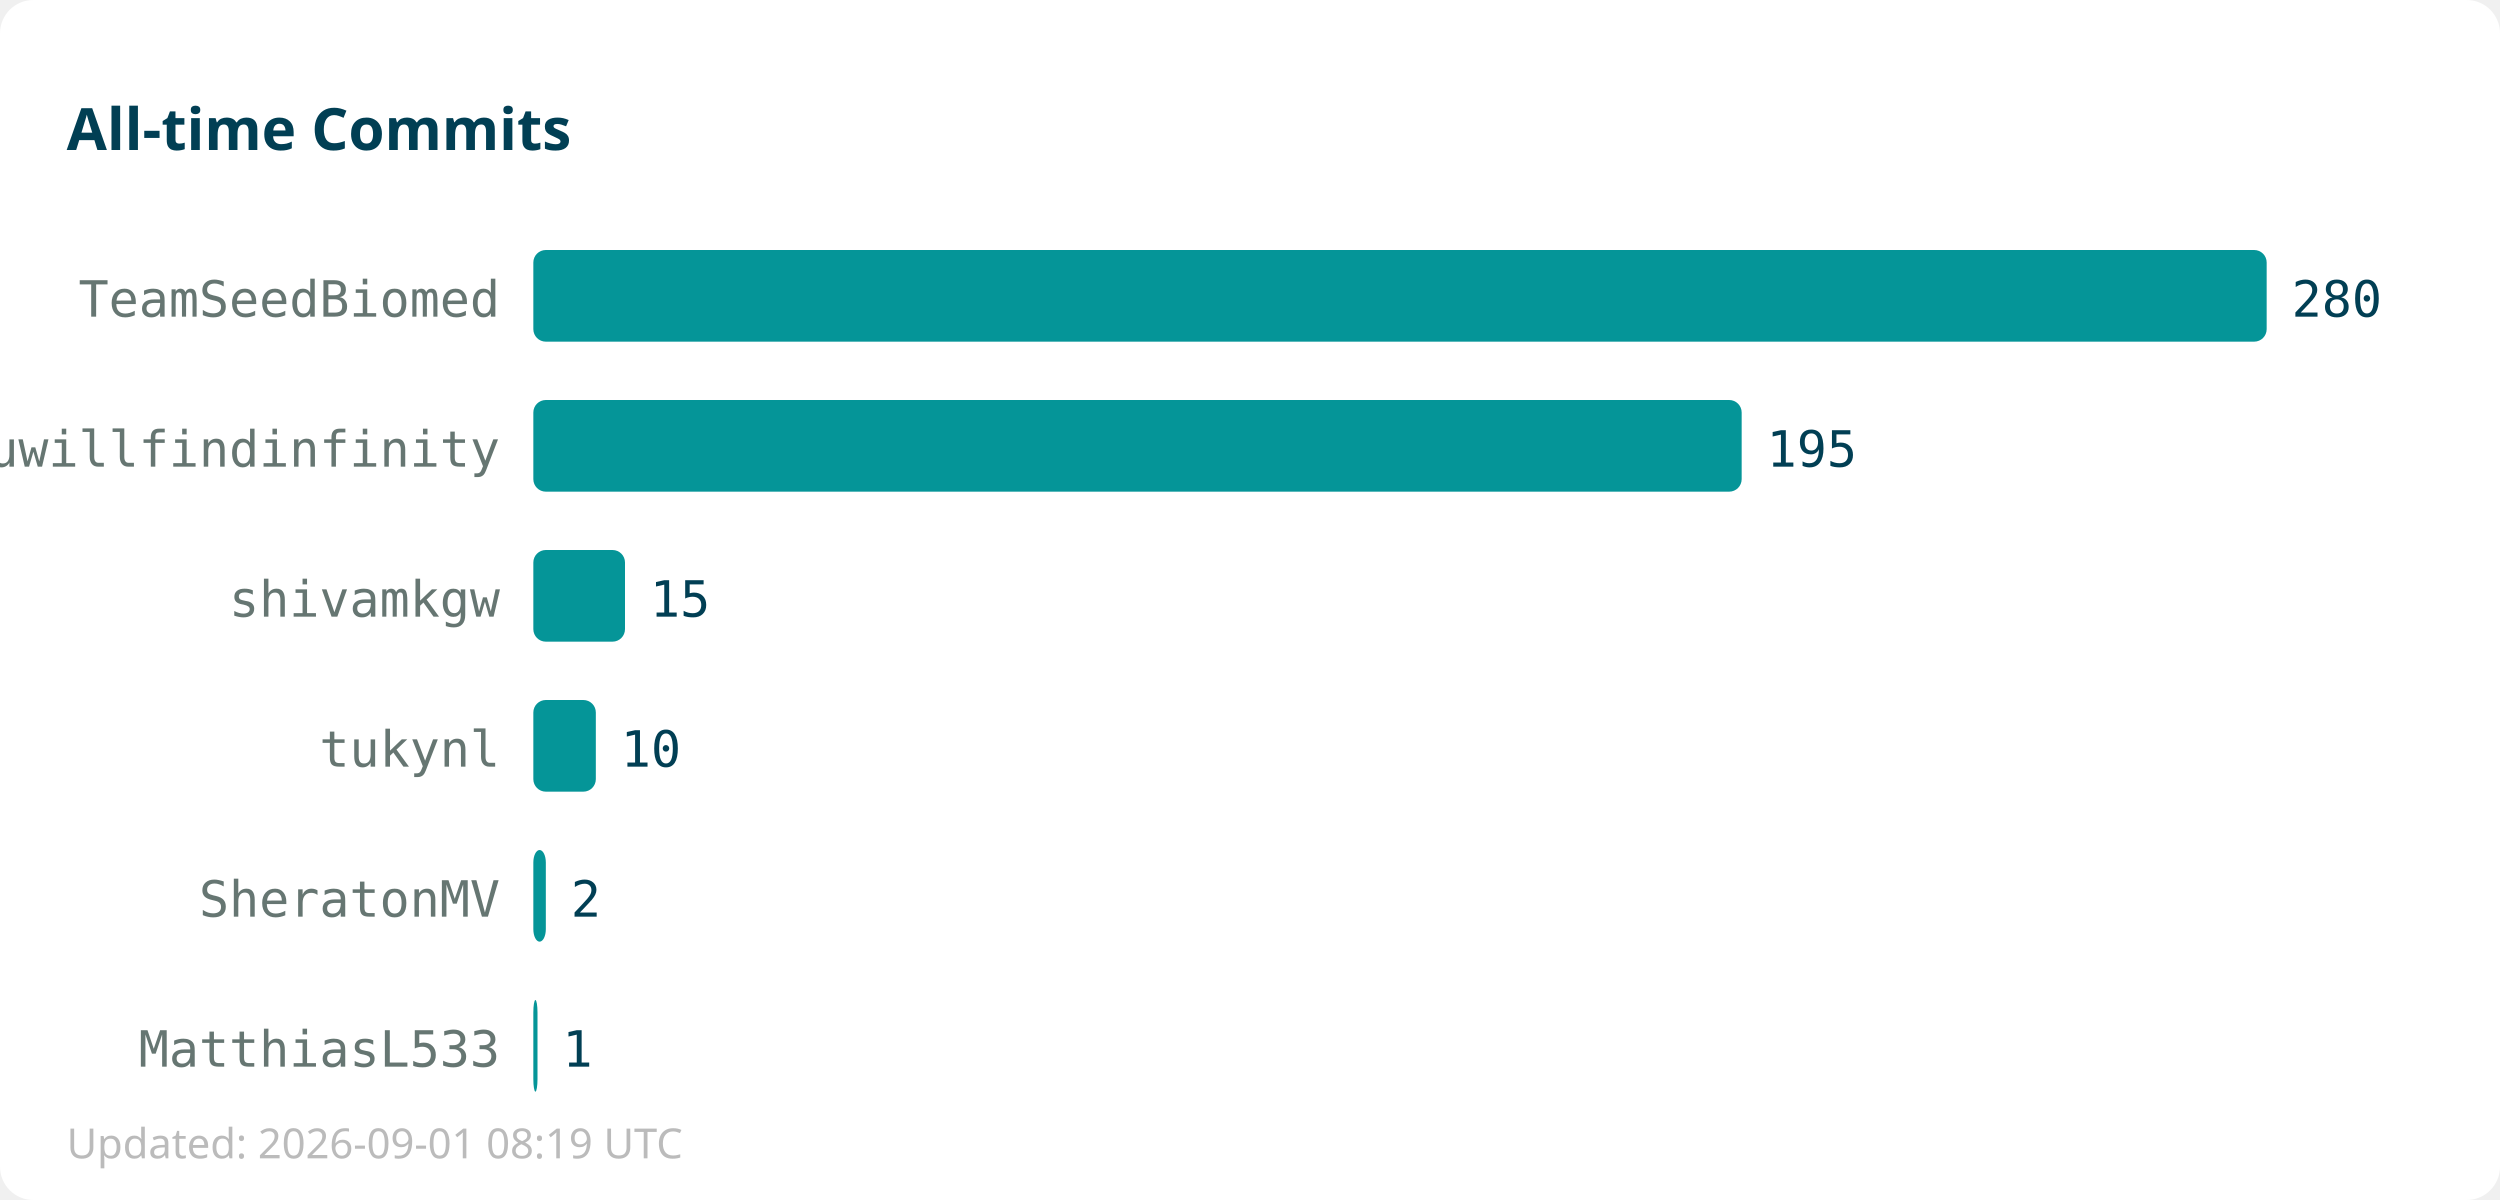
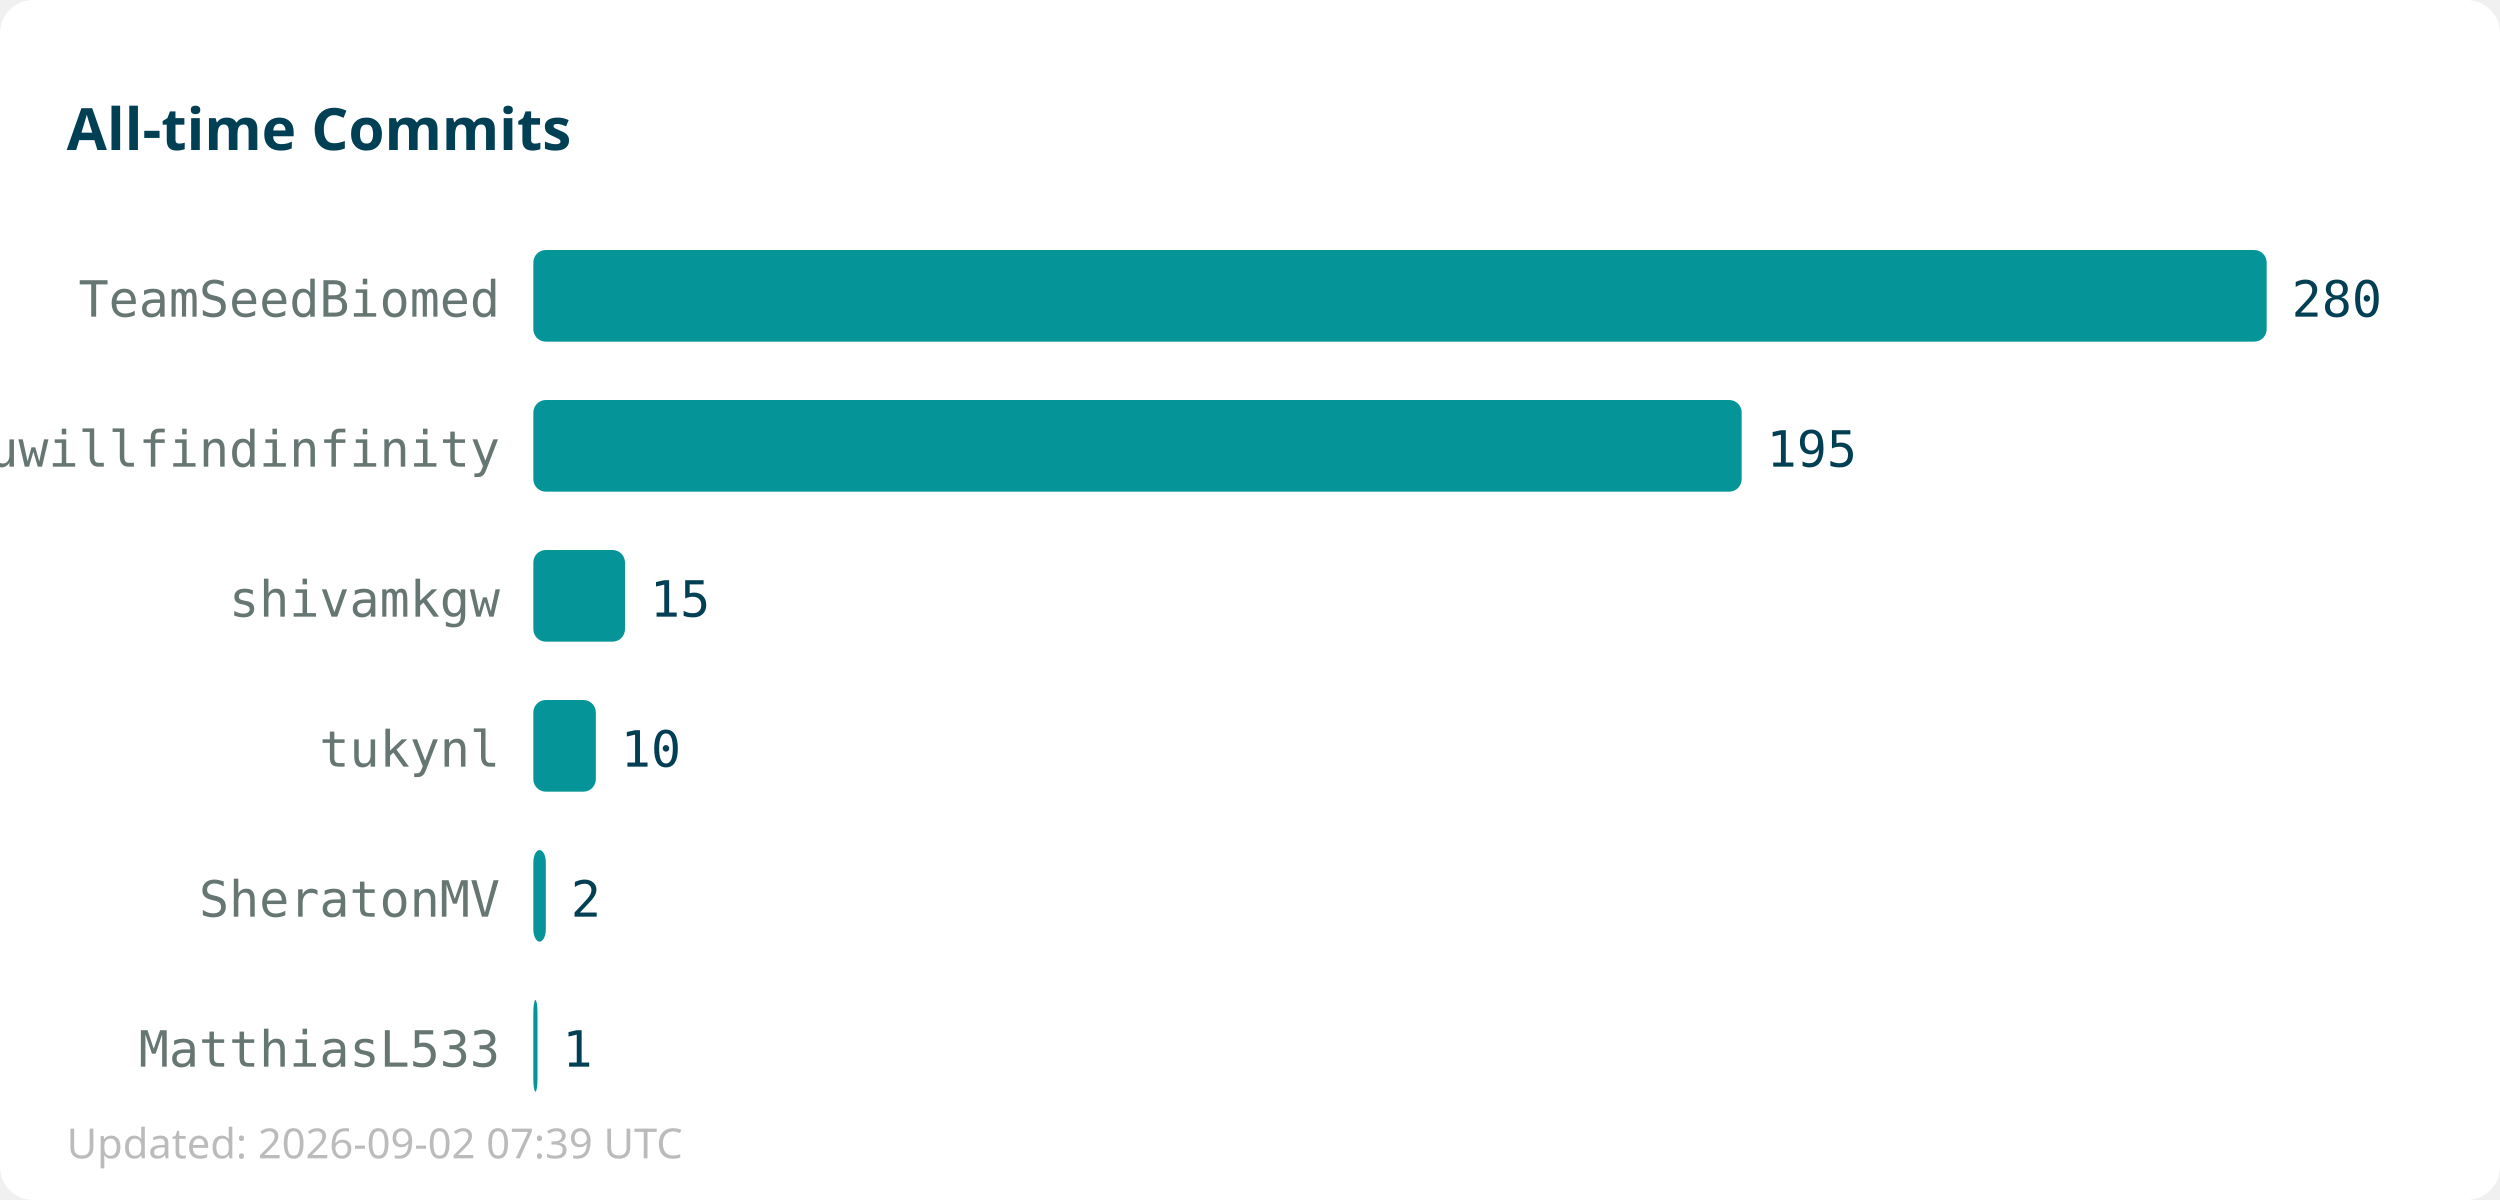
<svg xmlns="http://www.w3.org/2000/svg" width="600" height="288">
  <rect width="600" height="288" fill="#ffffff" rx="8" />
  <text x="16" y="36" font-family="sans-serif" font-size="14" font-weight="bold" fill="#013f54">All-time Commits</text>
  <text x="120" y="76" text-anchor="end" font-family="monospace" font-size="12" fill="#667672">TeamSeedBiomed</text>
  <rect x="128" y="60" width="416" height="22" fill="#059598" rx="3" />
  <text x="550" y="76" font-family="monospace" font-size="12" fill="#013f54">280</text>
  <text x="120" y="112" text-anchor="end" font-family="monospace" font-size="12" fill="#667672">youwillfindinfinity</text>
  <rect x="128" y="96" width="290" height="22" fill="#059598" rx="3" />
  <text x="424" y="112" font-family="monospace" font-size="12" fill="#013f54">195</text>
  <text x="120" y="148" text-anchor="end" font-family="monospace" font-size="12" fill="#667672">shivamkgw</text>
  <rect x="128" y="132" width="22" height="22" fill="#059598" rx="3" />
  <text x="156" y="148" font-family="monospace" font-size="12" fill="#013f54">15</text>
  <text x="120" y="184" text-anchor="end" font-family="monospace" font-size="12" fill="#667672">tukynl</text>
  <rect x="128" y="168" width="15" height="22" fill="#059598" rx="3" />
  <text x="149" y="184" font-family="monospace" font-size="12" fill="#013f54">10</text>
  <text x="120" y="220" text-anchor="end" font-family="monospace" font-size="12" fill="#667672">SheratonMV</text>
  <rect x="128" y="204" width="3" height="22" fill="#059598" rx="3" />
  <text x="137" y="220" font-family="monospace" font-size="12" fill="#013f54">2</text>
  <text x="120" y="256" text-anchor="end" font-family="monospace" font-size="12" fill="#667672">MatthiasL533</text>
  <rect x="128" y="240" width="1" height="22" fill="#059598" rx="3" />
  <text x="135" y="256" font-family="monospace" font-size="12" fill="#013f54">1</text>
-   <text x="16" y="278" font-family="sans-serif" font-size="10" fill="#bbbbbb">Updated: 2026-09-01 08:19 UTC</text>
+   <text x="16" y="278" font-family="sans-serif" font-size="10" fill="#bbbbbb">Updated: 2026-09-02 07:39 UTC</text>
</svg>
